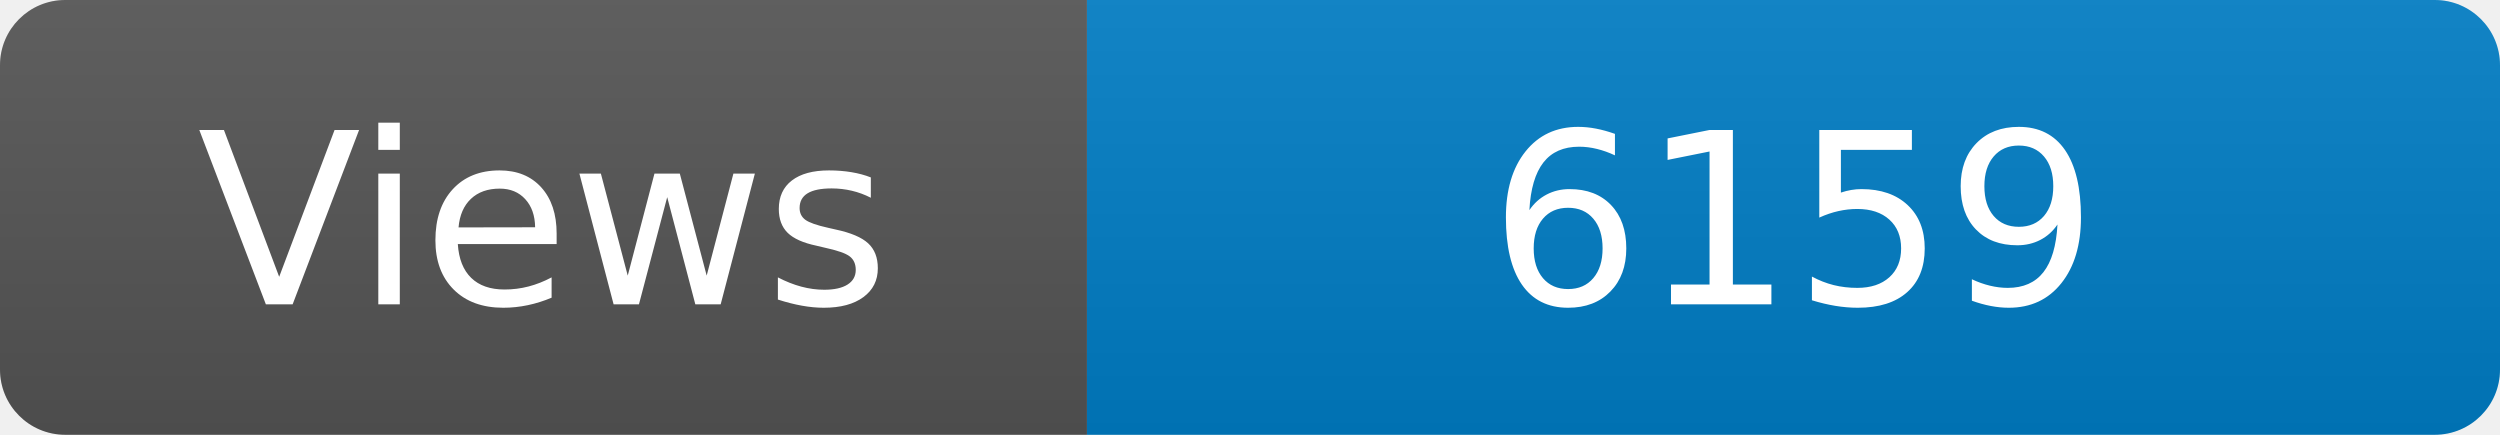
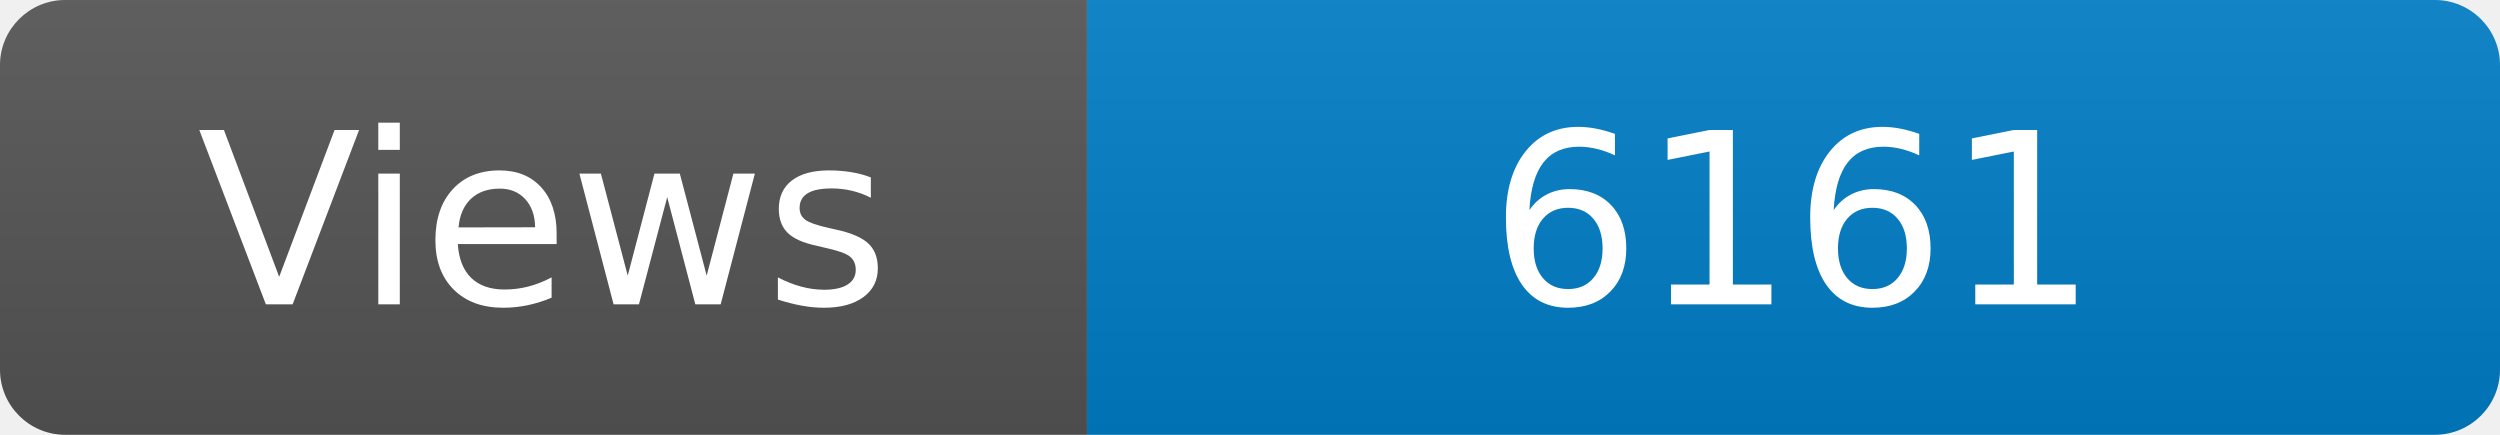
<svg xmlns="http://www.w3.org/2000/svg" width="115" height="20" role="img" aria-label="Maintained?: yes">
  <linearGradient id="s" x2="0" y2="100%">
    <stop offset="0" stop-color="#bbb" stop-opacity=".1" />
    <stop offset="1" stop-opacity=".1" />
  </linearGradient>
  <clipPath id="r">
    <rect width="115" height="20" rx="3" fill="#fff" />
  </clipPath>
  <g clip-path="url(#r)">
    <rect width="50" height="20" fill="#555" />
    <rect x="50" width="160" height="20" fill="#007ec6" />
    <rect width="115" height="20" fill="url(#s)" />
  </g>
  <g fill="#fff" text-anchor="middle" font-family="Verdana,Geneva,DejaVu Sans,sans-serif" font-size="110">
    <text x="250" y="140" transform="scale(.1)" fill="#fff">Views</text>
-     <text x="825" y="140" transform="scale(.1)" fill="#fff">6159</text>
+     <text x="825" y="140" transform="scale(.1)" fill="#fff">6161</text>
  </g>
</svg>
